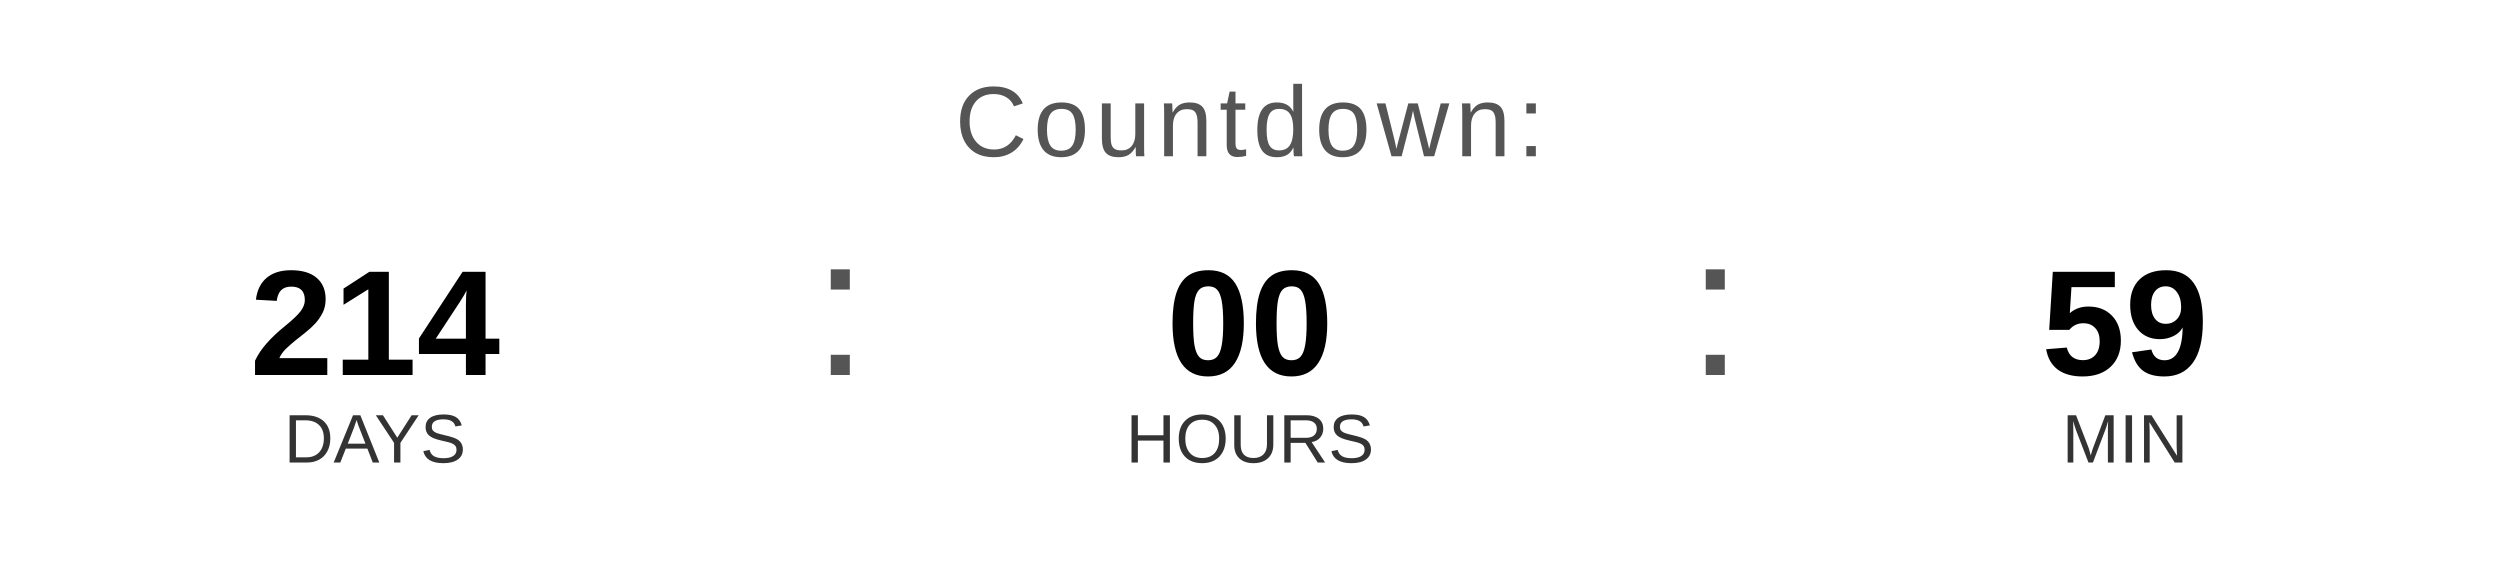
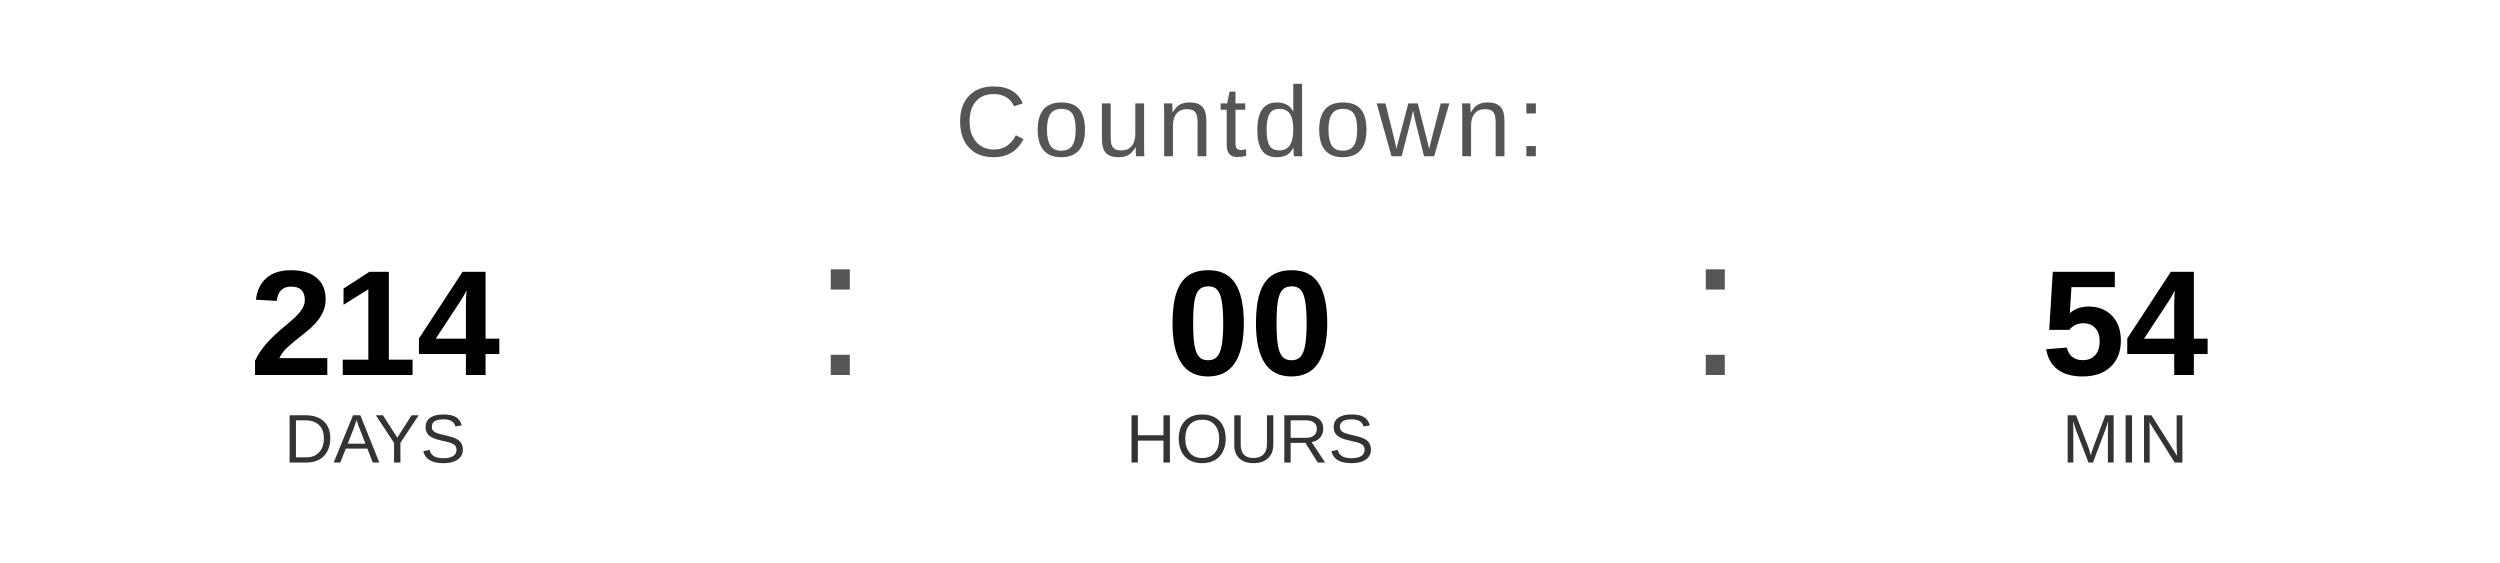
<svg xmlns="http://www.w3.org/2000/svg" width="400" height="90" viewBox="0 0 400 90">
  <text x="200" y="25" font-family="Arial, Helvetica, sans-serif" font-size="16" fill="#555555" text-anchor="middle" letter-spacing="1">
    Countdown:
  </text>
  <text x="60" y="60" font-family="Arial, Helvetica, sans-serif" font-size="24" font-weight="bold" fill="#000000" text-anchor="middle">214</text>
  <text x="60" y="74" font-family="Arial, Helvetica, sans-serif" font-size="11" fill="#333333" text-anchor="middle">DAYS</text>
  <text x="130" y="60" font-family="Arial, sans-serif" font-size="32" fill="#555555">:</text>
  <text x="200" y="60" font-family="Arial, Helvetica, sans-serif" font-size="24" font-weight="bold" fill="#000000" text-anchor="middle">00</text>
  <text x="200" y="74" font-family="Arial, Helvetica, sans-serif" font-size="11" fill="#333333" text-anchor="middle">HOURS</text>
  <text x="270" y="60" font-family="Arial, sans-serif" font-size="32" fill="#555555">:</text>
-   <text x="340" y="60" font-family="Arial, Helvetica, sans-serif" font-size="24" font-weight="bold" fill="#000000" text-anchor="middle">59</text>
+   <text x="340" y="60" font-family="Arial, Helvetica, sans-serif" font-size="24" font-weight="bold" fill="#000000" text-anchor="middle">54</text>
  <text x="340" y="74" font-family="Arial, Helvetica, sans-serif" font-size="11" fill="#333333" text-anchor="middle">MIN</text>
</svg>
